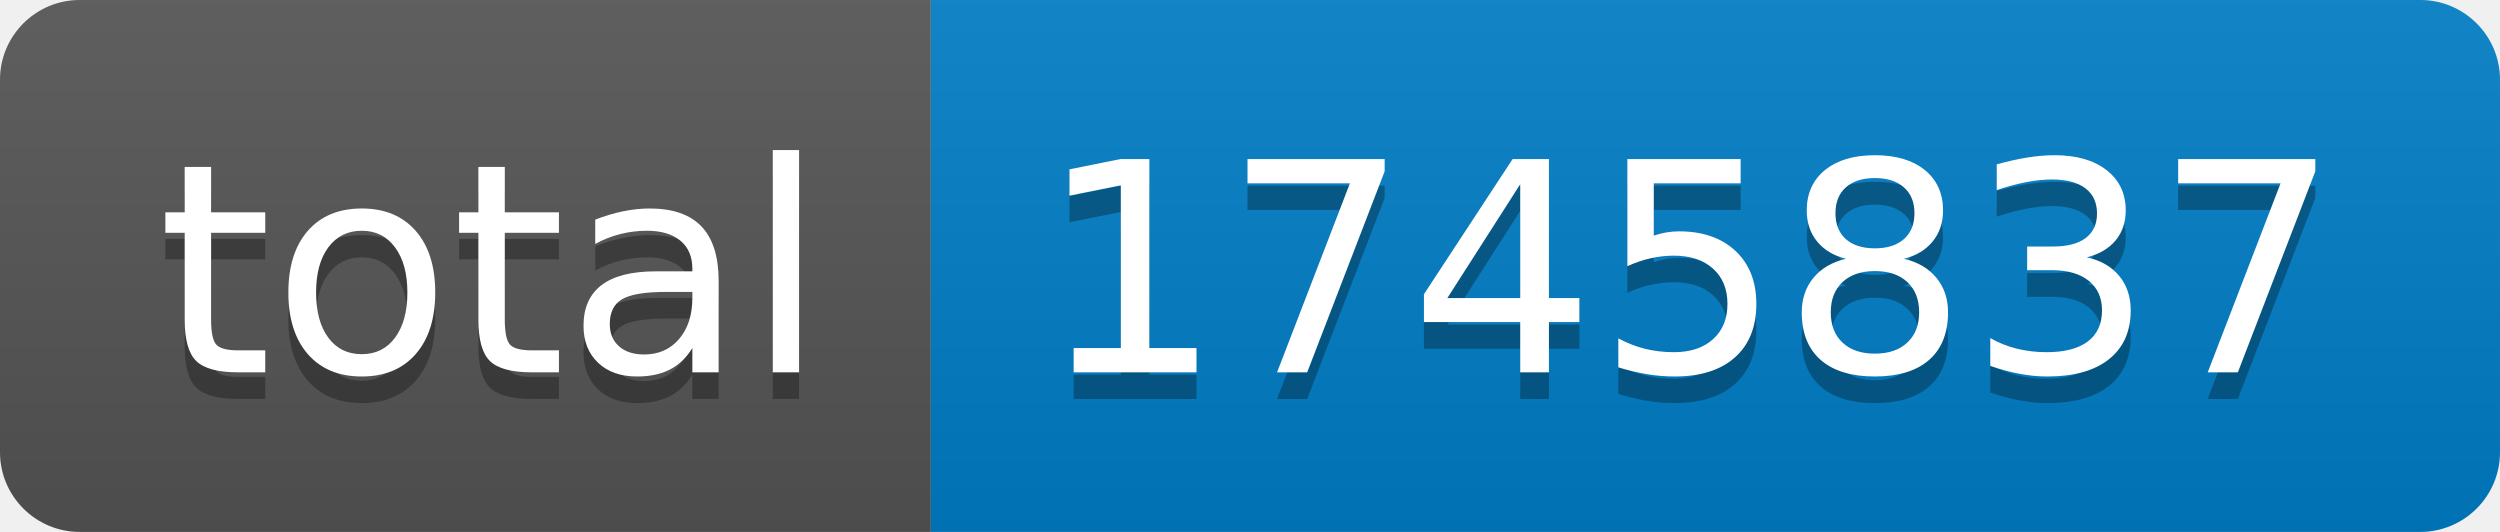
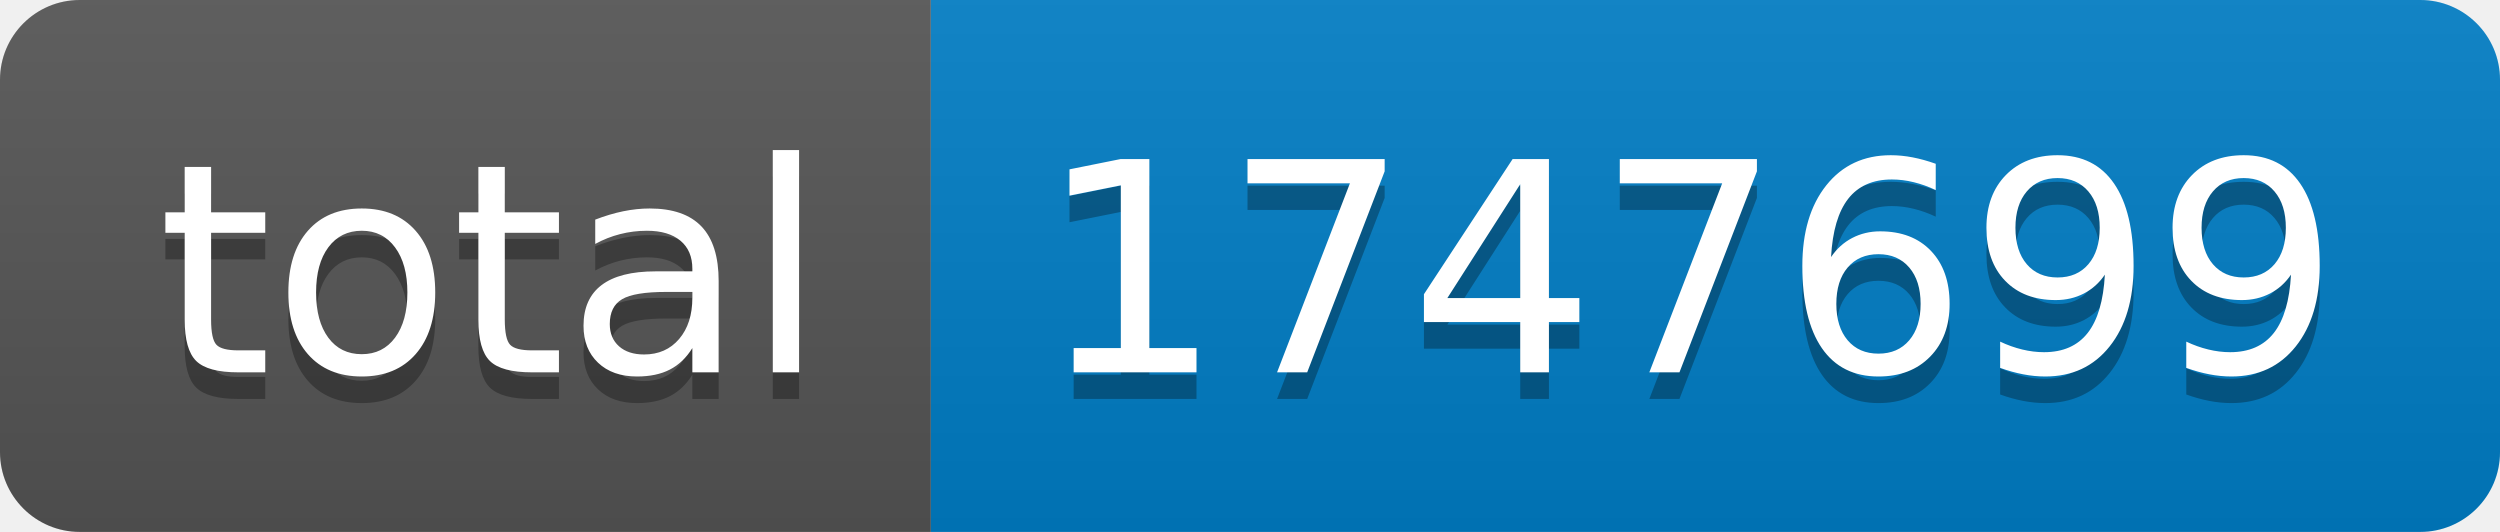
- <svg xmlns="http://www.w3.org/2000/svg" width="94" height="20" role="img" aria-label="total: 1745837">
+ <svg xmlns="http://www.w3.org/2000/svg" width="94" height="20" role="img" aria-label="total: 1747699">
  <linearGradient id="s" x2="0" y2="100%">
    <stop offset="0" stop-color="#bbb" stop-opacity=".1" />
    <stop offset="1" stop-opacity=".1" />
  </linearGradient>
  <clipPath id="r">
    <rect width="94" height="20" rx="3" fill="#fff" />
  </clipPath>
  <g clip-path="url(#r)">
    <rect width="35" height="20" fill="#555" />
    <rect x="35" width="59" height="20" fill="#007ec6" />
    <rect width="94" height="20" fill="url(#s)" />
  </g>
  <g fill="#fff" text-anchor="middle" font-family="Verdana,Geneva,DejaVu Sans,sans-serif" text-rendering="geometricPrecision" font-size="110">
    <text aria-hidden="true" x="185" y="150" fill="#010101" fill-opacity=".3" transform="scale(.1)" textLength="250">total</text>
    <text x="185" y="140" transform="scale(.1)" fill="#fff" textLength="250">total</text>
-     <text aria-hidden="true" x="635" y="150" fill="#010101" fill-opacity=".3" transform="scale(.1)" textLength="490">1745837</text>
-     <text x="635" y="140" transform="scale(.1)" fill="#fff" textLength="490">1745837</text>
+     <text aria-hidden="true" x="635" y="150" fill="#010101" fill-opacity=".3" transform="scale(.1)" textLength="490">1747699</text>
+     <text x="635" y="140" transform="scale(.1)" fill="#fff" textLength="490">1747699</text>
  </g>
</svg>
